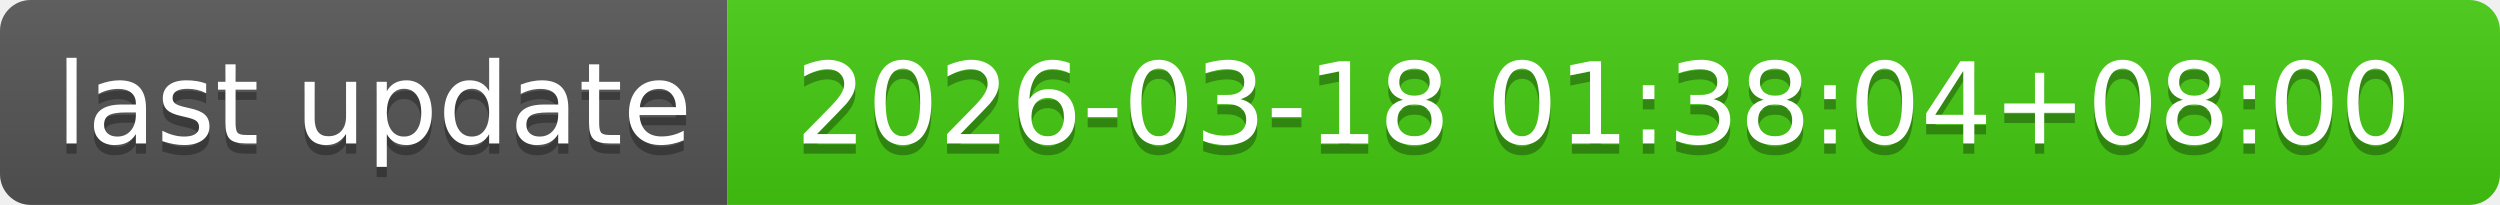
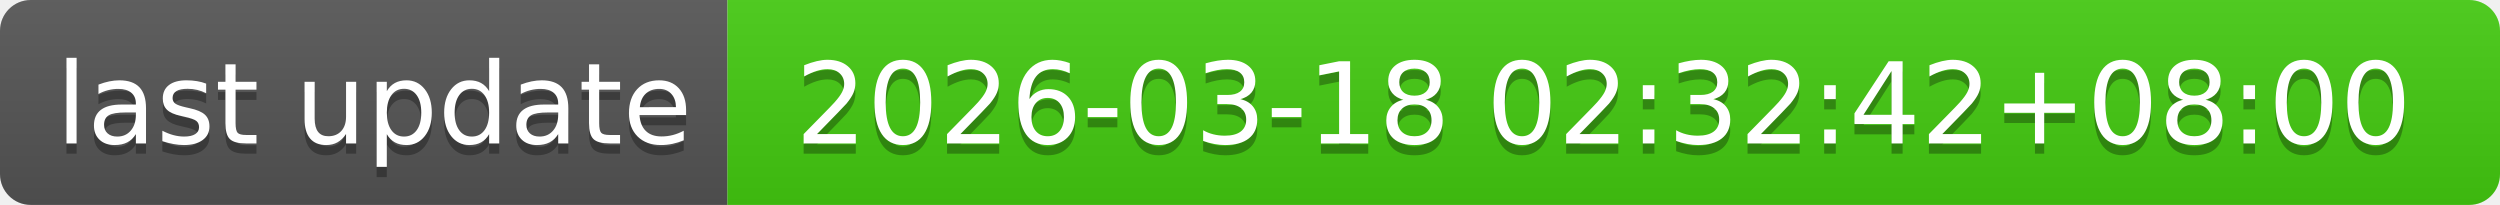
- <svg xmlns="http://www.w3.org/2000/svg" width="244" height="20" role="img" aria-label="last update: 2026-03-18 01:38:04+08:00">
+ <svg xmlns="http://www.w3.org/2000/svg" width="244" height="20" role="img" aria-label="last update: 2026-03-18 02:32:42+08:00">
  <linearGradient id="s" x2="0" y2="100%">
    <stop offset="0" stop-color="#bbb" stop-opacity=".1" />
    <stop offset="1" stop-opacity=".1" />
  </linearGradient>
  <clipPath id="r">
    <rect width="244" height="20" rx="3" fill="#fff" />
  </clipPath>
  <g clip-path="url(#r)">
    <rect width="71" height="20" fill="#555" />
    <rect x="71" width="173" height="20" fill="#4c1" />
    <rect width="244" height="20" fill="url(#s)" />
  </g>
  <g fill="#fff" text-anchor="middle" font-family="Verdana,Geneva,DejaVu Sans,sans-serif" text-rendering="geometricPrecision" font-size="110">
    <text aria-hidden="true" x="365" y="150" fill="#010101" fill-opacity=".3" transform="scale(.1)" textLength="610">last update</text>
    <text x="365" y="140" transform="scale(.1)" fill="#fff" textLength="610">last update</text>
-     <text aria-hidden="true" x="1565" y="150" fill="#010101" fill-opacity=".3" transform="scale(.1)" textLength="1630">2026-03-18 01:38:04+08:00</text>
-     <text x="1565" y="140" transform="scale(.1)" fill="#fff" textLength="1630">2026-03-18 01:38:04+08:00</text>
+     <text aria-hidden="true" x="1565" y="150" fill="#010101" fill-opacity=".3" transform="scale(.1)" textLength="1630">2026-03-18 02:32:42+08:00</text>
+     <text x="1565" y="140" transform="scale(.1)" fill="#fff" textLength="1630">2026-03-18 02:32:42+08:00</text>
  </g>
</svg>
